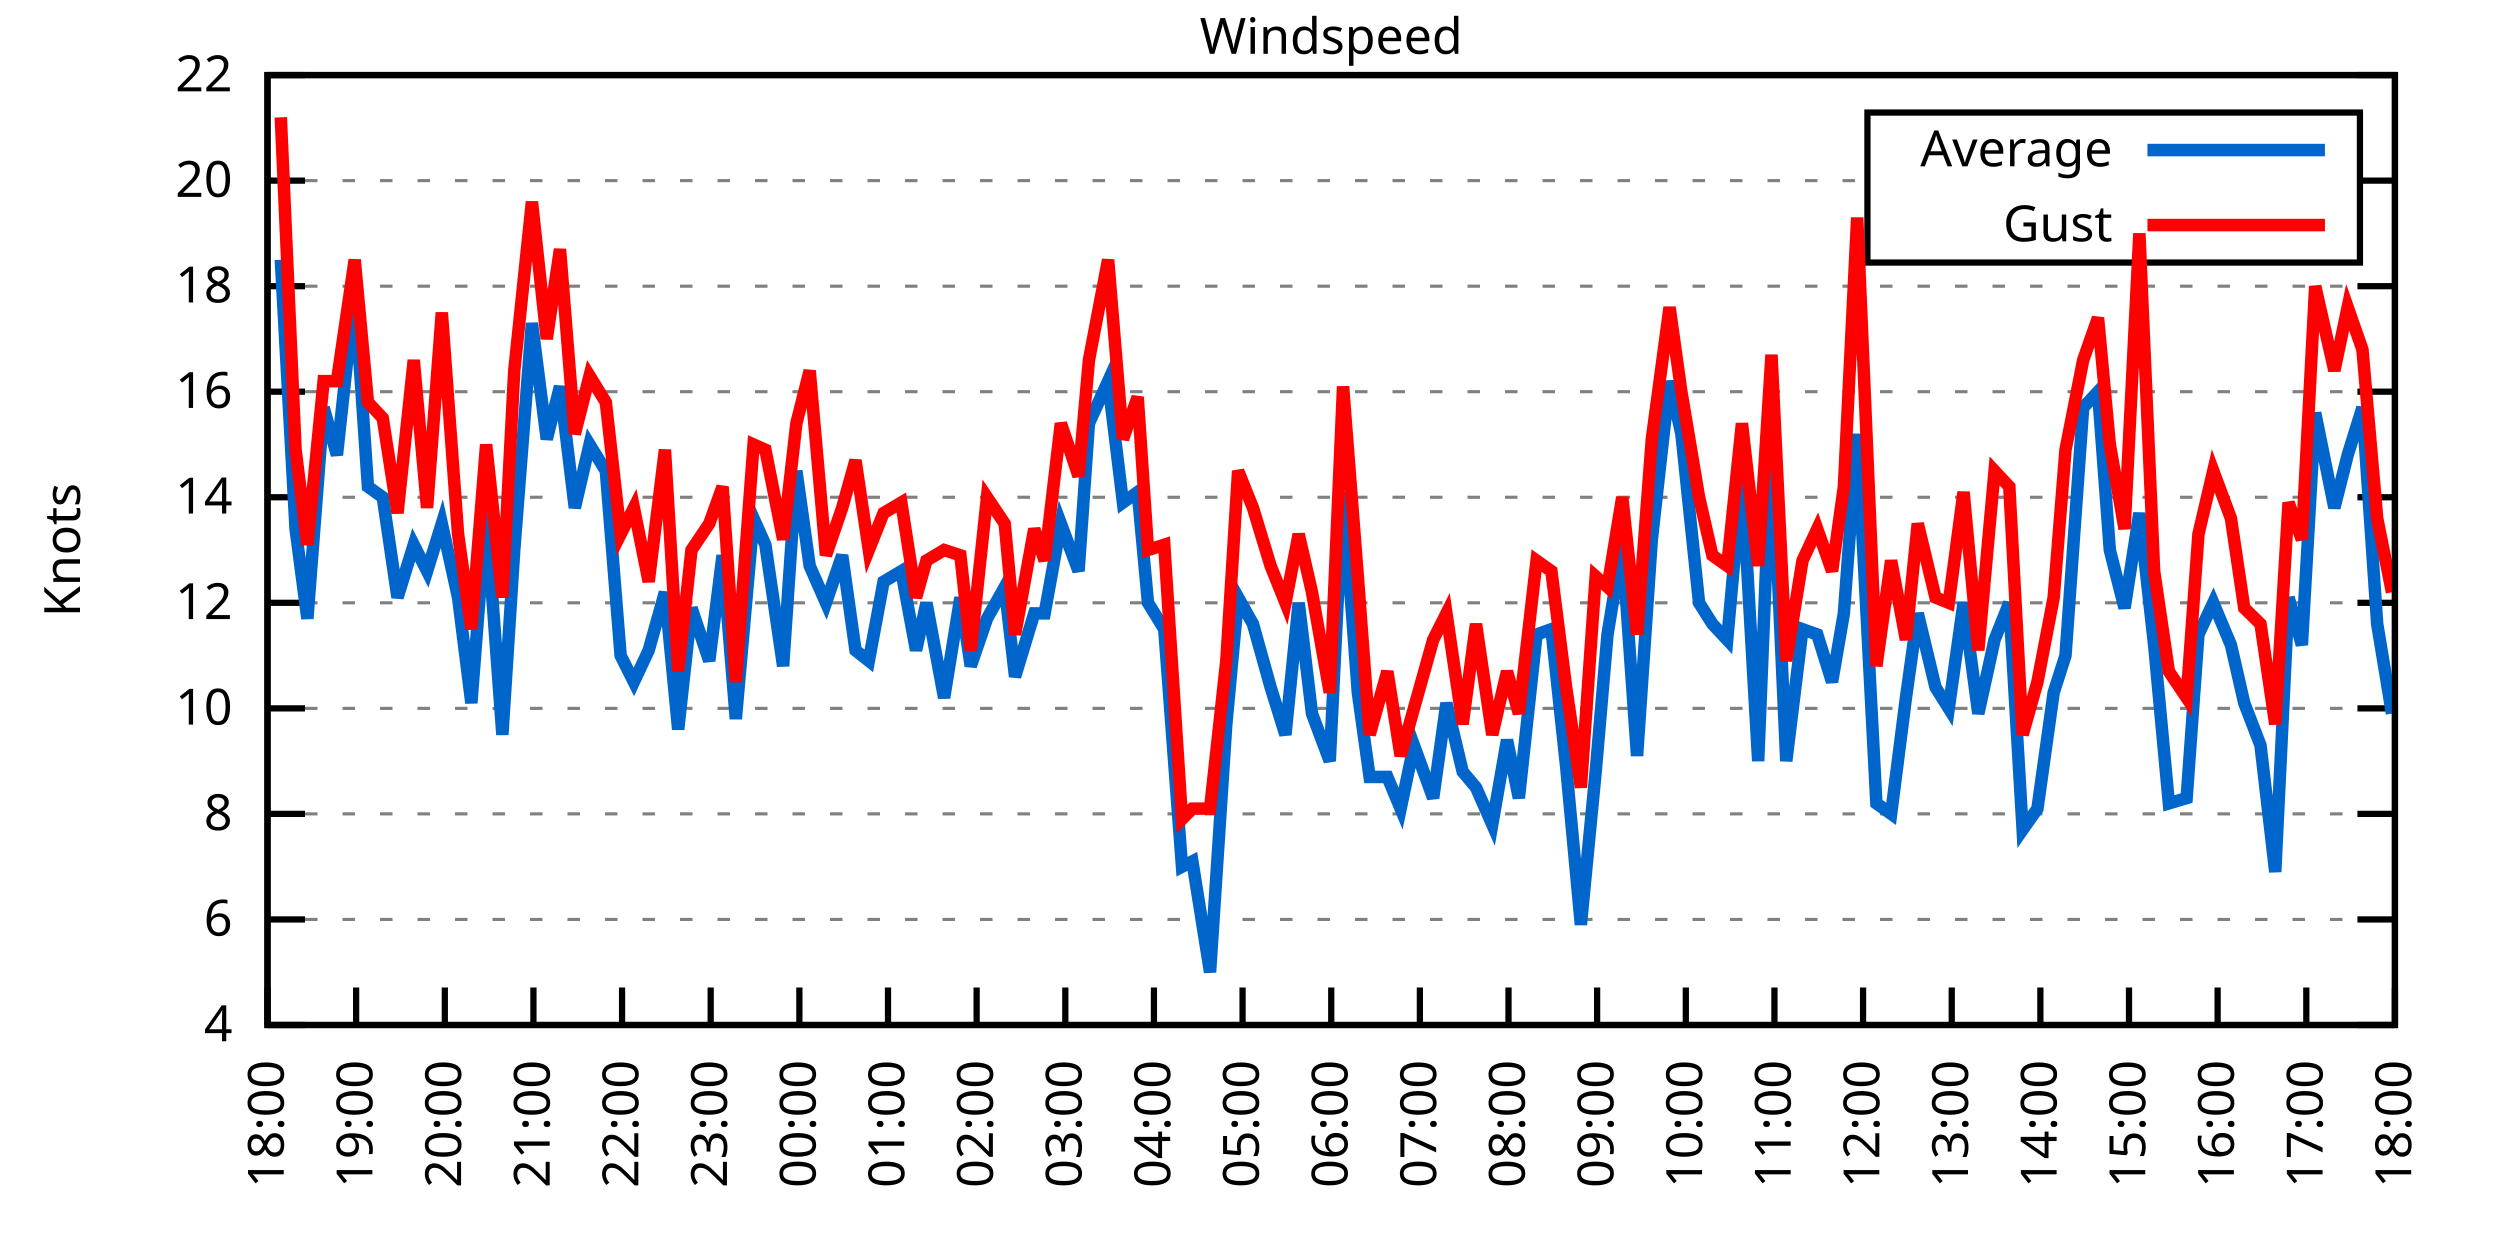
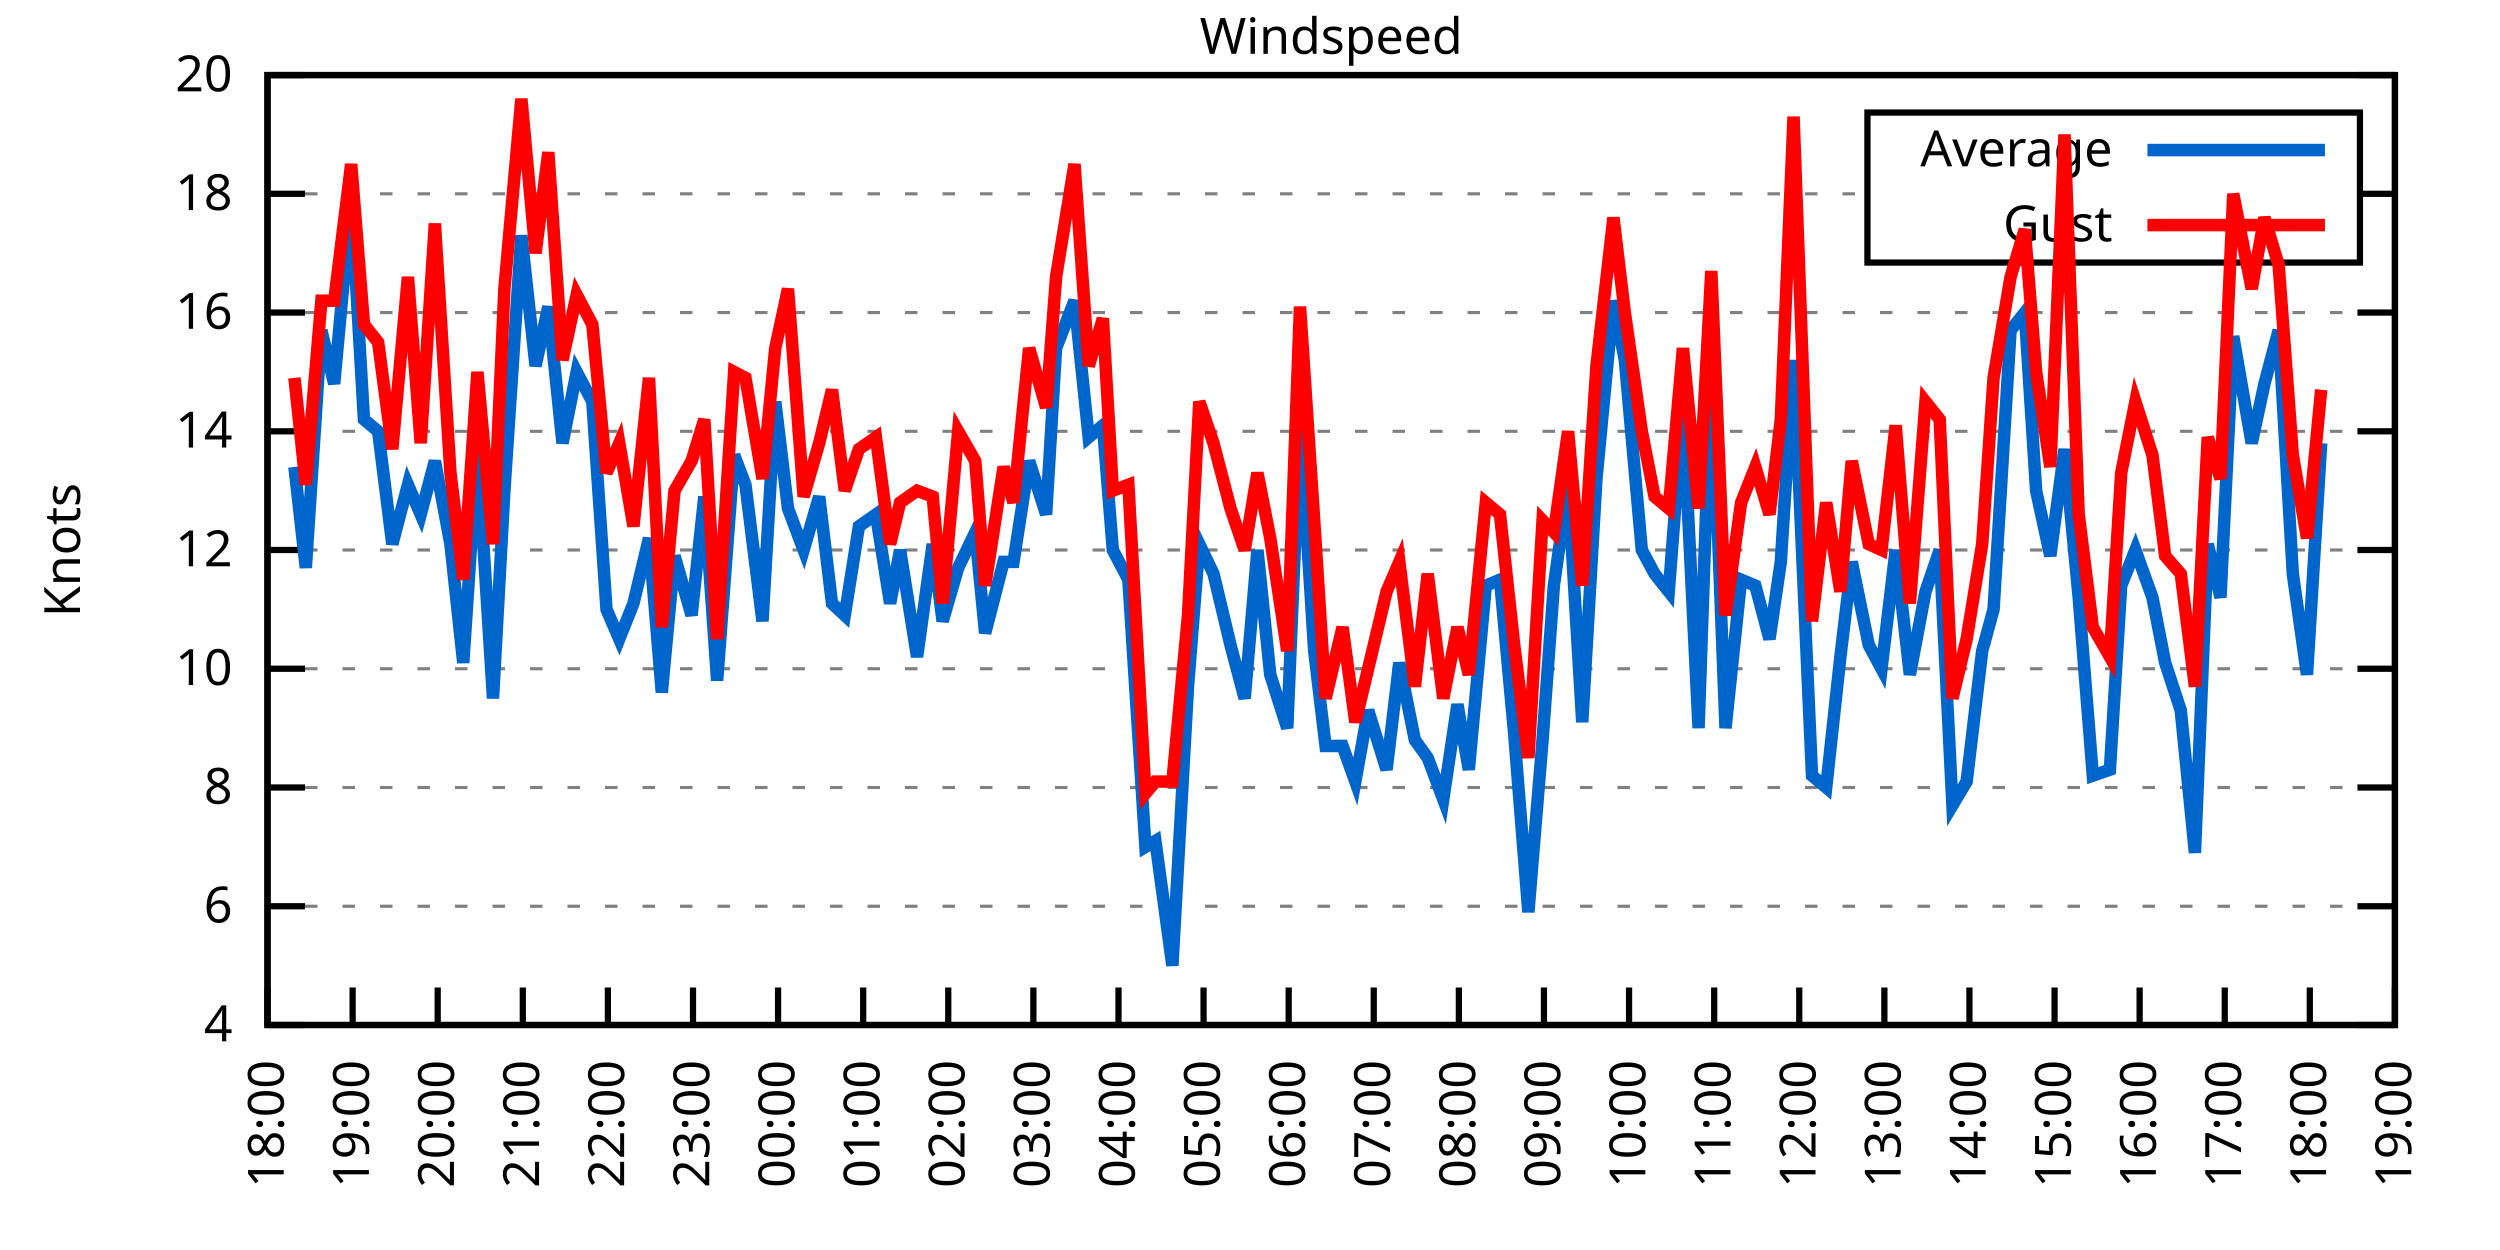
<svg xmlns="http://www.w3.org/2000/svg" xmlns:xlink="http://www.w3.org/1999/xlink" width="400" height="200" viewBox="0 0 400 200">
  <g id="gnuplot_canvas">
    <rect x="0" y="0" width="400" height="200" fill="none" />
    <defs>
      <circle id="gpDot" r="0.5" stroke-width="0.5" stroke="currentColor" />
      <path id="gpPt0" stroke-width="0.333" stroke="currentColor" d="M-1,0 h2 M0,-1 v2" />
      <path id="gpPt1" stroke-width="0.333" stroke="currentColor" d="M-1,-1 L1,1 M1,-1 L-1,1" />
      <path id="gpPt2" stroke-width="0.333" stroke="currentColor" d="M-1,0 L1,0 M0,-1 L0,1 M-1,-1 L1,1 M-1,1 L1,-1" />
      <rect id="gpPt3" stroke-width="0.333" stroke="currentColor" x="-1" y="-1" width="2" height="2" />
      <rect id="gpPt4" stroke-width="0.333" stroke="currentColor" fill="currentColor" x="-1" y="-1" width="2" height="2" />
      <circle id="gpPt5" stroke-width="0.333" stroke="currentColor" cx="0" cy="0" r="1" />
      <use xlink:href="#gpPt5" id="gpPt6" fill="currentColor" stroke="none" />
      <path id="gpPt7" stroke-width="0.333" stroke="currentColor" d="M0,-1.33 L-1.33,0.67 L1.33,0.67 z" />
      <use xlink:href="#gpPt7" id="gpPt8" fill="currentColor" stroke="none" />
      <use xlink:href="#gpPt7" id="gpPt9" stroke="currentColor" transform="rotate(180)" />
      <use xlink:href="#gpPt9" id="gpPt10" fill="currentColor" stroke="none" />
      <use xlink:href="#gpPt3" id="gpPt11" stroke="currentColor" transform="rotate(45)" />
      <use xlink:href="#gpPt11" id="gpPt12" fill="currentColor" stroke="none" />
      <path id="gpPt13" stroke-width="0.333" stroke="currentColor" d="M0,1.330 L1.265,0.411 L0.782,-1.067 L-0.782,-1.076 L-1.265,0.411 z" />
      <use xlink:href="#gpPt13" id="gpPt14" fill="currentColor" stroke="none" />
      <filter id="textbox" filterUnits="objectBoundingBox" x="0" y="0" height="1" width="1">
        <feFlood flood-color="white" flood-opacity="1" result="bgnd" />
        <feComposite in="SourceGraphic" in2="bgnd" operator="atop" />
      </filter>
      <filter id="greybox" filterUnits="objectBoundingBox" x="0" y="0" height="1" width="1">
        <feFlood flood-color="lightgrey" flood-opacity="1" result="grey" />
        <feComposite in="SourceGraphic" in2="grey" operator="atop" />
      </filter>
    </defs>
    <g fill="none" color="white" stroke="currentColor" stroke-width="1.00" stroke-linecap="butt" stroke-linejoin="miter">
</g>
    <g fill="none" color="black" stroke="currentColor" stroke-width="1.00" stroke-linecap="butt" stroke-linejoin="miter">
      <g stroke="none" shape-rendering="crispEdges">
        <polygon fill="rgb(255, 255, 255)" points="42.80,164.00 383.18,164.00 383.18,12.02 42.80,12.02 " />
      </g>
    </g>
    <g fill="none" color="black" stroke="currentColor" stroke-width="1.00" stroke-linecap="butt" stroke-linejoin="miter">
</g>
    <g fill="none" color="black" stroke="black" stroke-width="0.50" stroke-linecap="butt" stroke-linejoin="miter">
</g>
    <g fill="none" color="gray" stroke="currentColor" stroke-width="0.50" stroke-linecap="butt" stroke-linejoin="miter">
      <path stroke="gray" stroke-dasharray="2,4" class="gridline" d="M42.80,164.00 L383.19,164.00  " />
    </g>
    <g fill="none" color="gray" stroke="gray" stroke-width="1.00" stroke-linecap="butt" stroke-linejoin="miter">
</g>
    <g fill="none" color="black" stroke="currentColor" stroke-width="1.00" stroke-linecap="butt" stroke-linejoin="miter">
      <path stroke="black" d="M42.80,164.00 L48.80,164.00 M383.19,164.00 L377.19,164.00  " />
      <g transform="translate(37.20,166.60)" stroke="none" fill="black" font-family="Sans" font-size="8.00" text-anchor="end">
        <text>
          <tspan font-family="Sans"> 4</tspan>
        </text>
      </g>
    </g>
    <g fill="none" color="black" stroke="currentColor" stroke-width="1.00" stroke-linecap="butt" stroke-linejoin="miter">
</g>
    <g fill="none" color="black" stroke="black" stroke-width="0.50" stroke-linecap="butt" stroke-linejoin="miter">
</g>
    <g fill="none" color="gray" stroke="currentColor" stroke-width="0.50" stroke-linecap="butt" stroke-linejoin="miter">
-       <path stroke="gray" stroke-dasharray="2,4" class="gridline" d="M42.80,147.11 L383.19,147.11  " />
-     </g>
-     <g fill="none" color="gray" stroke="gray" stroke-width="1.00" stroke-linecap="butt" stroke-linejoin="miter">
- </g>
-     <g fill="none" color="black" stroke="currentColor" stroke-width="1.00" stroke-linecap="butt" stroke-linejoin="miter">
-       <path stroke="black" d="M42.80,147.11 L48.80,147.11 M383.19,147.11 L377.19,147.11  " />
-       <g transform="translate(37.20,149.71)" stroke="none" fill="black" font-family="Sans" font-size="8.00" text-anchor="end">
+       <path stroke="gray" stroke-dasharray="2,4" class="gridline" d="M42.80,145.00 L383.19,145.00  " />
+     </g>
+     <g fill="none" color="gray" stroke="gray" stroke-width="1.00" stroke-linecap="butt" stroke-linejoin="miter">
+ </g>
+     <g fill="none" color="black" stroke="currentColor" stroke-width="1.00" stroke-linecap="butt" stroke-linejoin="miter">
+       <path stroke="black" d="M42.80,145.00 L48.80,145.00 M383.19,145.00 L377.19,145.00  " />
+       <g transform="translate(37.20,147.60)" stroke="none" fill="black" font-family="Sans" font-size="8.00" text-anchor="end">
        <text>
          <tspan font-family="Sans"> 6</tspan>
        </text>
      </g>
    </g>
    <g fill="none" color="black" stroke="currentColor" stroke-width="1.00" stroke-linecap="butt" stroke-linejoin="miter">
</g>
    <g fill="none" color="black" stroke="black" stroke-width="0.50" stroke-linecap="butt" stroke-linejoin="miter">
</g>
    <g fill="none" color="gray" stroke="currentColor" stroke-width="0.50" stroke-linecap="butt" stroke-linejoin="miter">
-       <path stroke="gray" stroke-dasharray="2,4" class="gridline" d="M42.80,130.22 L383.19,130.22  " />
-     </g>
-     <g fill="none" color="gray" stroke="gray" stroke-width="1.00" stroke-linecap="butt" stroke-linejoin="miter">
- </g>
-     <g fill="none" color="black" stroke="currentColor" stroke-width="1.00" stroke-linecap="butt" stroke-linejoin="miter">
-       <path stroke="black" d="M42.80,130.22 L48.80,130.22 M383.19,130.22 L377.19,130.22  " />
-       <g transform="translate(37.20,132.82)" stroke="none" fill="black" font-family="Sans" font-size="8.00" text-anchor="end">
+       <path stroke="gray" stroke-dasharray="2,4" class="gridline" d="M42.80,126.00 L383.19,126.00  " />
+     </g>
+     <g fill="none" color="gray" stroke="gray" stroke-width="1.00" stroke-linecap="butt" stroke-linejoin="miter">
+ </g>
+     <g fill="none" color="black" stroke="currentColor" stroke-width="1.00" stroke-linecap="butt" stroke-linejoin="miter">
+       <path stroke="black" d="M42.80,126.00 L48.80,126.00 M383.19,126.00 L377.19,126.00  " />
+       <g transform="translate(37.20,128.60)" stroke="none" fill="black" font-family="Sans" font-size="8.00" text-anchor="end">
        <text>
          <tspan font-family="Sans"> 8</tspan>
        </text>
      </g>
    </g>
    <g fill="none" color="black" stroke="currentColor" stroke-width="1.00" stroke-linecap="butt" stroke-linejoin="miter">
</g>
    <g fill="none" color="black" stroke="black" stroke-width="0.50" stroke-linecap="butt" stroke-linejoin="miter">
</g>
    <g fill="none" color="gray" stroke="currentColor" stroke-width="0.50" stroke-linecap="butt" stroke-linejoin="miter">
-       <path stroke="gray" stroke-dasharray="2,4" class="gridline" d="M42.80,113.34 L383.19,113.34  " />
-     </g>
-     <g fill="none" color="gray" stroke="gray" stroke-width="1.00" stroke-linecap="butt" stroke-linejoin="miter">
- </g>
-     <g fill="none" color="black" stroke="currentColor" stroke-width="1.00" stroke-linecap="butt" stroke-linejoin="miter">
-       <path stroke="black" d="M42.80,113.34 L48.80,113.34 M383.19,113.34 L377.19,113.34  " />
-       <g transform="translate(37.20,115.94)" stroke="none" fill="black" font-family="Sans" font-size="8.00" text-anchor="end">
+       <path stroke="gray" stroke-dasharray="2,4" class="gridline" d="M42.80,107.00 L383.19,107.00  " />
+     </g>
+     <g fill="none" color="gray" stroke="gray" stroke-width="1.00" stroke-linecap="butt" stroke-linejoin="miter">
+ </g>
+     <g fill="none" color="black" stroke="currentColor" stroke-width="1.00" stroke-linecap="butt" stroke-linejoin="miter">
+       <path stroke="black" d="M42.80,107.00 L48.80,107.00 M383.19,107.00 L377.19,107.00  " />
+       <g transform="translate(37.20,109.60)" stroke="none" fill="black" font-family="Sans" font-size="8.00" text-anchor="end">
        <text>
          <tspan font-family="Sans"> 10</tspan>
        </text>
      </g>
    </g>
    <g fill="none" color="black" stroke="currentColor" stroke-width="1.00" stroke-linecap="butt" stroke-linejoin="miter">
</g>
    <g fill="none" color="black" stroke="black" stroke-width="0.50" stroke-linecap="butt" stroke-linejoin="miter">
</g>
    <g fill="none" color="gray" stroke="currentColor" stroke-width="0.50" stroke-linecap="butt" stroke-linejoin="miter">
-       <path stroke="gray" stroke-dasharray="2,4" class="gridline" d="M42.80,96.45 L383.19,96.45  " />
-     </g>
-     <g fill="none" color="gray" stroke="gray" stroke-width="1.00" stroke-linecap="butt" stroke-linejoin="miter">
- </g>
-     <g fill="none" color="black" stroke="currentColor" stroke-width="1.00" stroke-linecap="butt" stroke-linejoin="miter">
-       <path stroke="black" d="M42.80,96.45 L48.80,96.45 M383.19,96.45 L377.19,96.45  " />
-       <g transform="translate(37.20,99.05)" stroke="none" fill="black" font-family="Sans" font-size="8.00" text-anchor="end">
+       <path stroke="gray" stroke-dasharray="2,4" class="gridline" d="M42.80,88.00 L383.19,88.00  " />
+     </g>
+     <g fill="none" color="gray" stroke="gray" stroke-width="1.00" stroke-linecap="butt" stroke-linejoin="miter">
+ </g>
+     <g fill="none" color="black" stroke="currentColor" stroke-width="1.00" stroke-linecap="butt" stroke-linejoin="miter">
+       <path stroke="black" d="M42.80,88.00 L48.80,88.00 M383.19,88.00 L377.19,88.00  " />
+       <g transform="translate(37.20,90.60)" stroke="none" fill="black" font-family="Sans" font-size="8.00" text-anchor="end">
        <text>
          <tspan font-family="Sans"> 12</tspan>
        </text>
      </g>
    </g>
    <g fill="none" color="black" stroke="currentColor" stroke-width="1.00" stroke-linecap="butt" stroke-linejoin="miter">
</g>
    <g fill="none" color="black" stroke="black" stroke-width="0.50" stroke-linecap="butt" stroke-linejoin="miter">
</g>
    <g fill="none" color="gray" stroke="currentColor" stroke-width="0.50" stroke-linecap="butt" stroke-linejoin="miter">
-       <path stroke="gray" stroke-dasharray="2,4" class="gridline" d="M42.80,79.56 L383.19,79.56  " />
-     </g>
-     <g fill="none" color="gray" stroke="gray" stroke-width="1.00" stroke-linecap="butt" stroke-linejoin="miter">
- </g>
-     <g fill="none" color="black" stroke="currentColor" stroke-width="1.00" stroke-linecap="butt" stroke-linejoin="miter">
-       <path stroke="black" d="M42.80,79.56 L48.80,79.56 M383.19,79.56 L377.19,79.56  " />
-       <g transform="translate(37.20,82.16)" stroke="none" fill="black" font-family="Sans" font-size="8.00" text-anchor="end">
+       <path stroke="gray" stroke-dasharray="2,4" class="gridline" d="M42.80,69.01 L383.19,69.01  " />
+     </g>
+     <g fill="none" color="gray" stroke="gray" stroke-width="1.00" stroke-linecap="butt" stroke-linejoin="miter">
+ </g>
+     <g fill="none" color="black" stroke="currentColor" stroke-width="1.00" stroke-linecap="butt" stroke-linejoin="miter">
+       <path stroke="black" d="M42.80,69.01 L48.80,69.01 M383.19,69.01 L377.19,69.01  " />
+       <g transform="translate(37.20,71.61)" stroke="none" fill="black" font-family="Sans" font-size="8.00" text-anchor="end">
        <text>
          <tspan font-family="Sans"> 14</tspan>
        </text>
      </g>
    </g>
    <g fill="none" color="black" stroke="currentColor" stroke-width="1.00" stroke-linecap="butt" stroke-linejoin="miter">
</g>
    <g fill="none" color="black" stroke="black" stroke-width="0.50" stroke-linecap="butt" stroke-linejoin="miter">
</g>
    <g fill="none" color="gray" stroke="currentColor" stroke-width="0.50" stroke-linecap="butt" stroke-linejoin="miter">
-       <path stroke="gray" stroke-dasharray="2,4" class="gridline" d="M42.80,62.67 L383.19,62.67  " />
-     </g>
-     <g fill="none" color="gray" stroke="gray" stroke-width="1.00" stroke-linecap="butt" stroke-linejoin="miter">
- </g>
-     <g fill="none" color="black" stroke="currentColor" stroke-width="1.00" stroke-linecap="butt" stroke-linejoin="miter">
-       <path stroke="black" d="M42.80,62.67 L48.80,62.67 M383.19,62.67 L377.19,62.67  " />
-       <g transform="translate(37.20,65.27)" stroke="none" fill="black" font-family="Sans" font-size="8.00" text-anchor="end">
+       <path stroke="gray" stroke-dasharray="2,4" class="gridline" d="M42.80,50.01 L383.19,50.01  " />
+     </g>
+     <g fill="none" color="gray" stroke="gray" stroke-width="1.00" stroke-linecap="butt" stroke-linejoin="miter">
+ </g>
+     <g fill="none" color="black" stroke="currentColor" stroke-width="1.00" stroke-linecap="butt" stroke-linejoin="miter">
+       <path stroke="black" d="M42.80,50.01 L48.80,50.01 M383.19,50.01 L377.19,50.01  " />
+       <g transform="translate(37.20,52.61)" stroke="none" fill="black" font-family="Sans" font-size="8.00" text-anchor="end">
        <text>
          <tspan font-family="Sans"> 16</tspan>
        </text>
      </g>
    </g>
    <g fill="none" color="black" stroke="currentColor" stroke-width="1.00" stroke-linecap="butt" stroke-linejoin="miter">
</g>
    <g fill="none" color="black" stroke="black" stroke-width="0.50" stroke-linecap="butt" stroke-linejoin="miter">
</g>
    <g fill="none" color="gray" stroke="currentColor" stroke-width="0.50" stroke-linecap="butt" stroke-linejoin="miter">
-       <path stroke="gray" stroke-dasharray="2,4" class="gridline" d="M42.80,45.79 L383.19,45.79  " />
-     </g>
-     <g fill="none" color="gray" stroke="gray" stroke-width="1.00" stroke-linecap="butt" stroke-linejoin="miter">
- </g>
-     <g fill="none" color="black" stroke="currentColor" stroke-width="1.00" stroke-linecap="butt" stroke-linejoin="miter">
-       <path stroke="black" d="M42.80,45.79 L48.80,45.79 M383.19,45.79 L377.19,45.79  " />
-       <g transform="translate(37.20,48.39)" stroke="none" fill="black" font-family="Sans" font-size="8.00" text-anchor="end">
+       <path stroke="gray" stroke-dasharray="2,4" class="gridline" d="M42.80,31.01 L298.79,31.01 M377.59,31.01 L383.19,31.01  " />
+     </g>
+     <g fill="none" color="gray" stroke="gray" stroke-width="1.00" stroke-linecap="butt" stroke-linejoin="miter">
+ </g>
+     <g fill="none" color="black" stroke="currentColor" stroke-width="1.00" stroke-linecap="butt" stroke-linejoin="miter">
+       <path stroke="black" d="M42.80,31.01 L48.80,31.01 M383.19,31.01 L377.19,31.01  " />
+       <g transform="translate(37.20,33.61)" stroke="none" fill="black" font-family="Sans" font-size="8.00" text-anchor="end">
        <text>
          <tspan font-family="Sans"> 18</tspan>
-         </text>
-       </g>
-     </g>
-     <g fill="none" color="black" stroke="currentColor" stroke-width="1.00" stroke-linecap="butt" stroke-linejoin="miter">
- </g>
-     <g fill="none" color="black" stroke="black" stroke-width="0.50" stroke-linecap="butt" stroke-linejoin="miter">
- </g>
-     <g fill="none" color="gray" stroke="currentColor" stroke-width="0.50" stroke-linecap="butt" stroke-linejoin="miter">
-       <path stroke="gray" stroke-dasharray="2,4" class="gridline" d="M42.80,28.90 L298.79,28.90 M377.59,28.90 L383.19,28.90  " />
-     </g>
-     <g fill="none" color="gray" stroke="gray" stroke-width="1.00" stroke-linecap="butt" stroke-linejoin="miter">
- </g>
-     <g fill="none" color="black" stroke="currentColor" stroke-width="1.00" stroke-linecap="butt" stroke-linejoin="miter">
-       <path stroke="black" d="M42.80,28.90 L48.80,28.90 M383.19,28.90 L377.19,28.90  " />
-       <g transform="translate(37.20,31.50)" stroke="none" fill="black" font-family="Sans" font-size="8.00" text-anchor="end">
-         <text>
-           <tspan font-family="Sans"> 20</tspan>
        </text>
      </g>
    </g>
    <g fill="none" color="black" stroke="currentColor" stroke-width="1.00" stroke-linecap="butt" stroke-linejoin="miter">
</g>
    <g fill="none" color="black" stroke="black" stroke-width="0.50" stroke-linecap="butt" stroke-linejoin="miter">
</g>
    <g fill="none" color="gray" stroke="currentColor" stroke-width="0.50" stroke-linecap="butt" stroke-linejoin="miter">
      <path stroke="gray" stroke-dasharray="2,4" class="gridline" d="M42.80,12.01 L383.19,12.01  " />
    </g>
    <g fill="none" color="gray" stroke="gray" stroke-width="1.00" stroke-linecap="butt" stroke-linejoin="miter">
</g>
    <g fill="none" color="black" stroke="currentColor" stroke-width="1.00" stroke-linecap="butt" stroke-linejoin="miter">
      <path stroke="black" d="M42.80,12.01 L48.80,12.01 M383.19,12.01 L377.19,12.01  " />
      <g transform="translate(37.20,14.61)" stroke="none" fill="black" font-family="Sans" font-size="8.00" text-anchor="end">
        <text>
-           <tspan font-family="Sans"> 22</tspan>
+           <tspan font-family="Sans"> 20</tspan>
        </text>
      </g>
    </g>
    <g fill="none" color="black" stroke="currentColor" stroke-width="1.00" stroke-linecap="butt" stroke-linejoin="miter">
      <path stroke="black" d="M42.80,164.00 L42.80,158.00  " />
      <g transform="translate(45.40,169.60) rotate(270.00)" stroke="none" fill="black" font-family="Sans" font-size="8.00" text-anchor="end">
        <text>
          <tspan font-family="Sans">18:00</tspan>
        </text>
      </g>
    </g>
    <g fill="none" color="black" stroke="currentColor" stroke-width="1.00" stroke-linecap="butt" stroke-linejoin="miter">
-       <path stroke="black" d="M56.98,164.00 L56.98,158.00  " />
-       <g transform="translate(59.58,169.60) rotate(270.00)" stroke="none" fill="black" font-family="Sans" font-size="8.00" text-anchor="end">
+       <path stroke="black" d="M56.42,164.00 L56.42,158.00  " />
+       <g transform="translate(59.02,169.60) rotate(270.00)" stroke="none" fill="black" font-family="Sans" font-size="8.00" text-anchor="end">
        <text>
          <tspan font-family="Sans">19:00</tspan>
        </text>
      </g>
    </g>
    <g fill="none" color="black" stroke="currentColor" stroke-width="1.00" stroke-linecap="butt" stroke-linejoin="miter">
-       <path stroke="black" d="M71.17,164.00 L71.17,158.00  " />
-       <g transform="translate(73.77,169.60) rotate(270.00)" stroke="none" fill="black" font-family="Sans" font-size="8.00" text-anchor="end">
+       <path stroke="black" d="M70.03,164.00 L70.03,158.00  " />
+       <g transform="translate(72.63,169.60) rotate(270.00)" stroke="none" fill="black" font-family="Sans" font-size="8.00" text-anchor="end">
        <text>
          <tspan font-family="Sans">20:00</tspan>
        </text>
      </g>
    </g>
    <g fill="none" color="black" stroke="currentColor" stroke-width="1.00" stroke-linecap="butt" stroke-linejoin="miter">
-       <path stroke="black" d="M85.35,164.00 L85.35,158.00  " />
-       <g transform="translate(87.95,169.60) rotate(270.00)" stroke="none" fill="black" font-family="Sans" font-size="8.00" text-anchor="end">
+       <path stroke="black" d="M83.65,164.00 L83.65,158.00  " />
+       <g transform="translate(86.25,169.60) rotate(270.00)" stroke="none" fill="black" font-family="Sans" font-size="8.00" text-anchor="end">
        <text>
          <tspan font-family="Sans">21:00</tspan>
        </text>
      </g>
    </g>
    <g fill="none" color="black" stroke="currentColor" stroke-width="1.00" stroke-linecap="butt" stroke-linejoin="miter">
-       <path stroke="black" d="M99.53,164.00 L99.53,158.00  " />
-       <g transform="translate(102.13,169.60) rotate(270.00)" stroke="none" fill="black" font-family="Sans" font-size="8.00" text-anchor="end">
+       <path stroke="black" d="M97.26,164.00 L97.26,158.00  " />
+       <g transform="translate(99.86,169.60) rotate(270.00)" stroke="none" fill="black" font-family="Sans" font-size="8.00" text-anchor="end">
        <text>
          <tspan font-family="Sans">22:00</tspan>
        </text>
      </g>
    </g>
    <g fill="none" color="black" stroke="currentColor" stroke-width="1.00" stroke-linecap="butt" stroke-linejoin="miter">
-       <path stroke="black" d="M113.71,164.00 L113.71,158.00  " />
-       <g transform="translate(116.31,169.60) rotate(270.00)" stroke="none" fill="black" font-family="Sans" font-size="8.00" text-anchor="end">
+       <path stroke="black" d="M110.88,164.00 L110.88,158.00  " />
+       <g transform="translate(113.48,169.60) rotate(270.00)" stroke="none" fill="black" font-family="Sans" font-size="8.00" text-anchor="end">
        <text>
          <tspan font-family="Sans">23:00</tspan>
        </text>
      </g>
    </g>
    <g fill="none" color="black" stroke="currentColor" stroke-width="1.00" stroke-linecap="butt" stroke-linejoin="miter">
-       <path stroke="black" d="M127.90,164.00 L127.90,158.00  " />
-       <g transform="translate(130.50,169.60) rotate(270.00)" stroke="none" fill="black" font-family="Sans" font-size="8.00" text-anchor="end">
+       <path stroke="black" d="M124.49,164.00 L124.49,158.00  " />
+       <g transform="translate(127.09,169.60) rotate(270.00)" stroke="none" fill="black" font-family="Sans" font-size="8.00" text-anchor="end">
        <text>
          <tspan font-family="Sans">00:00</tspan>
        </text>
      </g>
    </g>
    <g fill="none" color="black" stroke="currentColor" stroke-width="1.00" stroke-linecap="butt" stroke-linejoin="miter">
-       <path stroke="black" d="M142.08,164.00 L142.08,158.00  " />
-       <g transform="translate(144.68,169.60) rotate(270.00)" stroke="none" fill="black" font-family="Sans" font-size="8.00" text-anchor="end">
+       <path stroke="black" d="M138.11,164.00 L138.11,158.00  " />
+       <g transform="translate(140.71,169.60) rotate(270.00)" stroke="none" fill="black" font-family="Sans" font-size="8.00" text-anchor="end">
        <text>
          <tspan font-family="Sans">01:00</tspan>
        </text>
      </g>
    </g>
    <g fill="none" color="black" stroke="currentColor" stroke-width="1.00" stroke-linecap="butt" stroke-linejoin="miter">
-       <path stroke="black" d="M156.26,164.00 L156.26,158.00  " />
-       <g transform="translate(158.86,169.60) rotate(270.00)" stroke="none" fill="black" font-family="Sans" font-size="8.00" text-anchor="end">
+       <path stroke="black" d="M151.72,164.00 L151.72,158.00  " />
+       <g transform="translate(154.32,169.60) rotate(270.00)" stroke="none" fill="black" font-family="Sans" font-size="8.00" text-anchor="end">
        <text>
          <tspan font-family="Sans">02:00</tspan>
        </text>
      </g>
    </g>
    <g fill="none" color="black" stroke="currentColor" stroke-width="1.00" stroke-linecap="butt" stroke-linejoin="miter">
-       <path stroke="black" d="M170.45,164.00 L170.45,158.00  " />
-       <g transform="translate(173.05,169.60) rotate(270.00)" stroke="none" fill="black" font-family="Sans" font-size="8.00" text-anchor="end">
+       <path stroke="black" d="M165.34,164.00 L165.34,158.00  " />
+       <g transform="translate(167.94,169.60) rotate(270.00)" stroke="none" fill="black" font-family="Sans" font-size="8.00" text-anchor="end">
        <text>
          <tspan font-family="Sans">03:00</tspan>
        </text>
      </g>
    </g>
    <g fill="none" color="black" stroke="currentColor" stroke-width="1.00" stroke-linecap="butt" stroke-linejoin="miter">
-       <path stroke="black" d="M184.63,164.00 L184.63,158.00  " />
-       <g transform="translate(187.23,169.60) rotate(270.00)" stroke="none" fill="black" font-family="Sans" font-size="8.00" text-anchor="end">
+       <path stroke="black" d="M178.96,164.00 L178.96,158.00  " />
+       <g transform="translate(181.56,169.60) rotate(270.00)" stroke="none" fill="black" font-family="Sans" font-size="8.00" text-anchor="end">
        <text>
          <tspan font-family="Sans">04:00</tspan>
        </text>
      </g>
    </g>
    <g fill="none" color="black" stroke="currentColor" stroke-width="1.00" stroke-linecap="butt" stroke-linejoin="miter">
-       <path stroke="black" d="M198.81,164.00 L198.81,158.00  " />
-       <g transform="translate(201.41,169.60) rotate(270.00)" stroke="none" fill="black" font-family="Sans" font-size="8.00" text-anchor="end">
+       <path stroke="black" d="M192.57,164.00 L192.57,158.00  " />
+       <g transform="translate(195.17,169.60) rotate(270.00)" stroke="none" fill="black" font-family="Sans" font-size="8.00" text-anchor="end">
        <text>
          <tspan font-family="Sans">05:00</tspan>
        </text>
      </g>
    </g>
    <g fill="none" color="black" stroke="currentColor" stroke-width="1.00" stroke-linecap="butt" stroke-linejoin="miter">
-       <path stroke="black" d="M213.00,164.00 L213.00,158.00  " />
-       <g transform="translate(215.60,169.60) rotate(270.00)" stroke="none" fill="black" font-family="Sans" font-size="8.00" text-anchor="end">
+       <path stroke="black" d="M206.19,164.00 L206.19,158.00  " />
+       <g transform="translate(208.79,169.60) rotate(270.00)" stroke="none" fill="black" font-family="Sans" font-size="8.00" text-anchor="end">
        <text>
          <tspan font-family="Sans">06:00</tspan>
        </text>
      </g>
    </g>
    <g fill="none" color="black" stroke="currentColor" stroke-width="1.00" stroke-linecap="butt" stroke-linejoin="miter">
-       <path stroke="black" d="M227.18,164.00 L227.18,158.00  " />
-       <g transform="translate(229.78,169.60) rotate(270.00)" stroke="none" fill="black" font-family="Sans" font-size="8.00" text-anchor="end">
+       <path stroke="black" d="M219.80,164.00 L219.80,158.00  " />
+       <g transform="translate(222.40,169.60) rotate(270.00)" stroke="none" fill="black" font-family="Sans" font-size="8.00" text-anchor="end">
        <text>
          <tspan font-family="Sans">07:00</tspan>
        </text>
      </g>
    </g>
    <g fill="none" color="black" stroke="currentColor" stroke-width="1.00" stroke-linecap="butt" stroke-linejoin="miter">
-       <path stroke="black" d="M241.36,164.00 L241.36,158.00  " />
-       <g transform="translate(243.96,169.60) rotate(270.00)" stroke="none" fill="black" font-family="Sans" font-size="8.00" text-anchor="end">
+       <path stroke="black" d="M233.42,164.00 L233.42,158.00  " />
+       <g transform="translate(236.02,169.60) rotate(270.00)" stroke="none" fill="black" font-family="Sans" font-size="8.00" text-anchor="end">
        <text>
          <tspan font-family="Sans">08:00</tspan>
        </text>
      </g>
    </g>
    <g fill="none" color="black" stroke="currentColor" stroke-width="1.00" stroke-linecap="butt" stroke-linejoin="miter">
-       <path stroke="black" d="M255.54,164.00 L255.54,158.00  " />
-       <g transform="translate(258.14,169.60) rotate(270.00)" stroke="none" fill="black" font-family="Sans" font-size="8.00" text-anchor="end">
+       <path stroke="black" d="M247.03,164.00 L247.03,158.00  " />
+       <g transform="translate(249.63,169.60) rotate(270.00)" stroke="none" fill="black" font-family="Sans" font-size="8.00" text-anchor="end">
        <text>
          <tspan font-family="Sans">09:00</tspan>
        </text>
      </g>
    </g>
    <g fill="none" color="black" stroke="currentColor" stroke-width="1.00" stroke-linecap="butt" stroke-linejoin="miter">
-       <path stroke="black" d="M269.73,164.00 L269.73,158.00  " />
-       <g transform="translate(272.33,169.60) rotate(270.00)" stroke="none" fill="black" font-family="Sans" font-size="8.00" text-anchor="end">
+       <path stroke="black" d="M260.65,164.00 L260.65,158.00  " />
+       <g transform="translate(263.25,169.60) rotate(270.00)" stroke="none" fill="black" font-family="Sans" font-size="8.00" text-anchor="end">
        <text>
          <tspan font-family="Sans">10:00</tspan>
        </text>
      </g>
    </g>
    <g fill="none" color="black" stroke="currentColor" stroke-width="1.00" stroke-linecap="butt" stroke-linejoin="miter">
-       <path stroke="black" d="M283.91,164.00 L283.91,158.00  " />
-       <g transform="translate(286.51,169.60) rotate(270.00)" stroke="none" fill="black" font-family="Sans" font-size="8.00" text-anchor="end">
+       <path stroke="black" d="M274.27,164.00 L274.27,158.00  " />
+       <g transform="translate(276.87,169.60) rotate(270.00)" stroke="none" fill="black" font-family="Sans" font-size="8.00" text-anchor="end">
        <text>
          <tspan font-family="Sans">11:00</tspan>
        </text>
      </g>
    </g>
    <g fill="none" color="black" stroke="currentColor" stroke-width="1.00" stroke-linecap="butt" stroke-linejoin="miter">
-       <path stroke="black" d="M298.09,164.00 L298.09,158.00  " />
-       <g transform="translate(300.69,169.60) rotate(270.00)" stroke="none" fill="black" font-family="Sans" font-size="8.00" text-anchor="end">
+       <path stroke="black" d="M287.88,164.00 L287.88,158.00  " />
+       <g transform="translate(290.48,169.60) rotate(270.00)" stroke="none" fill="black" font-family="Sans" font-size="8.00" text-anchor="end">
        <text>
          <tspan font-family="Sans">12:00</tspan>
        </text>
      </g>
    </g>
    <g fill="none" color="black" stroke="currentColor" stroke-width="1.00" stroke-linecap="butt" stroke-linejoin="miter">
-       <path stroke="black" d="M312.28,164.00 L312.28,158.00  " />
-       <g transform="translate(314.88,169.60) rotate(270.00)" stroke="none" fill="black" font-family="Sans" font-size="8.00" text-anchor="end">
+       <path stroke="black" d="M301.50,164.00 L301.50,158.00  " />
+       <g transform="translate(304.10,169.60) rotate(270.00)" stroke="none" fill="black" font-family="Sans" font-size="8.00" text-anchor="end">
        <text>
          <tspan font-family="Sans">13:00</tspan>
        </text>
      </g>
    </g>
    <g fill="none" color="black" stroke="currentColor" stroke-width="1.00" stroke-linecap="butt" stroke-linejoin="miter">
-       <path stroke="black" d="M326.46,164.00 L326.46,158.00  " />
-       <g transform="translate(329.06,169.60) rotate(270.00)" stroke="none" fill="black" font-family="Sans" font-size="8.00" text-anchor="end">
+       <path stroke="black" d="M315.11,164.00 L315.11,158.00  " />
+       <g transform="translate(317.71,169.60) rotate(270.00)" stroke="none" fill="black" font-family="Sans" font-size="8.00" text-anchor="end">
        <text>
          <tspan font-family="Sans">14:00</tspan>
        </text>
      </g>
    </g>
    <g fill="none" color="black" stroke="currentColor" stroke-width="1.00" stroke-linecap="butt" stroke-linejoin="miter">
-       <path stroke="black" d="M340.64,164.00 L340.64,158.00  " />
-       <g transform="translate(343.24,169.60) rotate(270.00)" stroke="none" fill="black" font-family="Sans" font-size="8.00" text-anchor="end">
+       <path stroke="black" d="M328.73,164.00 L328.73,158.00  " />
+       <g transform="translate(331.33,169.60) rotate(270.00)" stroke="none" fill="black" font-family="Sans" font-size="8.00" text-anchor="end">
        <text>
          <tspan font-family="Sans">15:00</tspan>
        </text>
      </g>
    </g>
    <g fill="none" color="black" stroke="currentColor" stroke-width="1.00" stroke-linecap="butt" stroke-linejoin="miter">
-       <path stroke="black" d="M354.82,164.00 L354.82,158.00  " />
-       <g transform="translate(357.42,169.60) rotate(270.00)" stroke="none" fill="black" font-family="Sans" font-size="8.00" text-anchor="end">
+       <path stroke="black" d="M342.34,164.00 L342.34,158.00  " />
+       <g transform="translate(344.94,169.60) rotate(270.00)" stroke="none" fill="black" font-family="Sans" font-size="8.00" text-anchor="end">
        <text>
          <tspan font-family="Sans">16:00</tspan>
        </text>
      </g>
    </g>
    <g fill="none" color="black" stroke="currentColor" stroke-width="1.00" stroke-linecap="butt" stroke-linejoin="miter">
-       <path stroke="black" d="M369.01,164.00 L369.01,158.00  " />
-       <g transform="translate(371.61,169.60) rotate(270.00)" stroke="none" fill="black" font-family="Sans" font-size="8.00" text-anchor="end">
+       <path stroke="black" d="M355.96,164.00 L355.96,158.00  " />
+       <g transform="translate(358.56,169.60) rotate(270.00)" stroke="none" fill="black" font-family="Sans" font-size="8.00" text-anchor="end">
        <text>
          <tspan font-family="Sans">17:00</tspan>
+         </text>
+       </g>
+     </g>
+     <g fill="none" color="black" stroke="currentColor" stroke-width="1.00" stroke-linecap="butt" stroke-linejoin="miter">
+       <path stroke="black" d="M369.57,164.00 L369.57,158.00  " />
+       <g transform="translate(372.17,169.60) rotate(270.00)" stroke="none" fill="black" font-family="Sans" font-size="8.00" text-anchor="end">
+         <text>
+           <tspan font-family="Sans">18:00</tspan>
        </text>
      </g>
    </g>
    <g fill="none" color="black" stroke="currentColor" stroke-width="1.00" stroke-linecap="butt" stroke-linejoin="miter">
      <path stroke="black" d="M383.19,164.00 L383.19,158.00  " />
      <g transform="translate(385.79,169.60) rotate(270.00)" stroke="none" fill="black" font-family="Sans" font-size="8.00" text-anchor="end">
        <text>
-           <tspan font-family="Sans">18:00</tspan>
+           <tspan font-family="Sans">19:00</tspan>
        </text>
      </g>
    </g>
    <g fill="none" color="black" stroke="currentColor" stroke-width="1.00" stroke-linecap="butt" stroke-linejoin="miter">
</g>
    <g fill="none" color="black" stroke="currentColor" stroke-width="1.00" stroke-linecap="butt" stroke-linejoin="miter">
      <path stroke="black" d="M42.80,12.01 L42.80,164.00 L383.19,164.00 L383.19,12.01 L42.80,12.01 Z  " />
    </g>
    <g fill="none" color="black" stroke="currentColor" stroke-width="1.00" stroke-linecap="butt" stroke-linejoin="miter">
</g>
    <g fill="none" color="black" stroke="currentColor" stroke-width="1.00" stroke-linecap="butt" stroke-linejoin="miter">
      <path stroke="black" d="M298.79,42.01 L298.79,18.01 L377.59,18.01 L377.59,42.01 L298.79,42.01 Z  " />
    </g>
    <g id="Windspeed_plot_1">
      <g fill="none" color="white" stroke="black" stroke-width="2.00" stroke-linecap="butt" stroke-linejoin="miter">
</g>
      <g fill="none" color="black" stroke="currentColor" stroke-width="2.00" stroke-linecap="butt" stroke-linejoin="miter">
        <g transform="translate(337.99,26.61)" stroke="none" fill="black" font-family="Sans" font-size="8.00" text-anchor="end">
          <text>
            <tspan font-family="Sans">Average</tspan>
          </text>
        </g>
      </g>
      <g fill="none" color="black" stroke="currentColor" stroke-width="2.00" stroke-linecap="butt" stroke-linejoin="miter">
-         <path stroke="rgb(  0, 102, 204)" d="M343.59,24.01 L371.99,24.01 M44.93,41.56 L47.29,84.63 L49.18,98.98 L51.78,65.21 L53.91,72.81 L56.75,46.63   L58.87,77.87 L61.24,79.56 L63.60,95.60 L66.20,87.16 L68.33,91.38 L70.69,83.78 L73.29,95.60 L75.42,112.49   L77.78,82.09 L80.38,117.56 L82.28,88.00 L85.11,51.70 L87.48,70.27 L89.60,61.83 L91.97,81.25 L94.33,71.12   L96.93,75.34 L99.30,104.89 L101.42,109.11 L103.79,104.05 L106.39,94.76 L108.51,116.71 L110.64,97.29 L113.48,105.74   L115.61,88.85 L117.73,115.03 L120.57,82.94 L122.46,87.16 L125.30,106.58 L127.42,75.34 L129.55,90.54 L132.15,96.45   L134.75,88.85 L136.88,104.05 L139.01,105.74 L141.37,93.07 L144.21,91.38 L146.57,104.05 L148.23,96.45 L151.06,111.65   L153.66,95.60 L155.32,106.58 L157.92,98.98 L160.75,93.92 L162.41,108.27 L165.48,98.14 L167.14,98.14 L169.74,83.78   L172.57,91.38 L174.23,67.74 L177.30,60.98 L179.67,80.41 L182.03,78.72 L183.68,96.45 L186.28,100.67 L189.12,138.67   L190.78,137.82 L193.61,155.56 L196.21,115.87 L198.10,95.60 L200.47,99.83 L203.30,109.96 L205.67,117.56 L207.79,96.45   L209.92,114.18 L212.76,121.78 L214.89,78.72 L217.25,110.80 L219.14,124.31 L221.98,124.31 L224.10,129.38 L226.23,119.25   L229.31,127.69 L231.43,112.49 L234.03,123.47 L236.16,126.00 L238.76,131.91 L241.12,118.40 L243.02,127.69 L245.85,101.52   L248.22,100.67 L250.58,122.62 L252.94,147.96 L255.31,123.47 L257.20,101.52 L259.56,87.16 L261.93,120.94 L264.29,86.32   L267.13,60.98 L269.02,69.43 L271.85,96.45 L273.98,99.83 L276.35,102.36 L278.71,76.18 L281.31,121.78 L283.44,69.43   L285.80,121.78 L288.40,100.67 L290.76,101.52 L293.13,109.11 L295.02,98.14 L297.15,69.43 L300.22,128.54 L302.58,130.22   L304.95,111.65 L306.84,98.14 L309.68,109.96 L311.80,113.34 L314.17,96.45 L316.53,114.18 L319.13,102.36 L321.49,96.45   L323.62,132.76 L325.99,129.38 L328.59,110.80 L330.48,104.89 L333.31,65.21 L335.68,62.67 L337.57,88.00 L339.93,97.29   L342.30,82.09 L344.66,103.20 L347.02,128.54 L349.86,127.69 L351.75,101.52 L354.12,96.45 L356.95,103.20 L359.08,112.49   L361.68,119.25 L364.04,139.51 L366.17,95.60 L368.30,103.20 L370.43,66.05 L373.50,81.25 L375.63,72.81 L377.99,65.21   L380.35,99.83 L382.72,114.18  " />
+         <path stroke="rgb(  0, 102, 204)" d="M343.59,24.01 L371.99,24.01 M47.11,74.71 L48.93,90.85 L51.42,52.86 L53.47,61.41 L56.19,31.96 L58.23,67.11   L60.50,69.01 L62.77,87.06 L65.27,77.56 L67.31,82.31 L69.58,73.76 L72.07,87.06 L74.12,106.05 L76.39,71.86   L78.88,111.75 L80.70,78.51 L83.42,37.66 L85.69,58.56 L87.73,49.06 L90.00,70.91 L92.27,59.51 L94.77,64.26   L97.04,97.50 L99.08,102.25 L101.35,96.55 L103.84,86.11 L105.89,110.80 L107.93,88.95 L110.65,98.45 L112.69,79.46   L114.74,108.90 L117.46,72.81 L119.27,77.56 L122.00,99.40 L124.04,64.26 L126.08,81.36 L128.58,88.00 L131.07,79.46   L133.12,96.55 L135.16,98.45 L137.43,84.21 L140.15,82.31 L142.42,96.55 L144.01,88.00 L146.73,105.10 L149.23,87.06   L150.82,99.40 L153.31,90.85 L156.04,85.16 L157.62,101.30 L160.57,89.90 L162.16,89.90 L164.66,73.76 L167.38,82.31   L168.97,55.71 L171.92,48.11 L174.19,69.96 L176.46,68.06 L178.05,88.00 L180.54,92.75 L183.27,135.50 L184.86,134.55   L187.58,154.50 L190.08,109.85 L191.89,87.06 L194.16,91.80 L196.88,103.20 L199.15,111.75 L201.19,88.00 L203.24,107.95   L205.96,116.50 L208.00,68.06 L210.27,104.15 L212.09,119.35 L214.81,119.35 L216.85,125.05 L218.90,113.65 L221.85,123.15   L223.89,106.05 L226.38,118.40 L228.43,121.25 L230.92,127.90 L233.19,112.70 L235.01,123.15 L237.73,93.70 L240.00,92.75   L242.27,117.45 L244.54,145.95 L246.81,118.40 L248.62,93.70 L250.89,77.56 L253.16,115.55 L255.43,76.61 L258.15,48.11   L259.97,57.61 L262.69,88.00 L264.73,91.80 L267.00,94.65 L269.27,65.21 L271.77,116.50 L273.81,57.61 L276.08,116.50   L278.58,92.75 L280.85,93.70 L283.12,102.25 L284.93,89.90 L286.97,57.61 L289.92,124.10 L292.19,126.00 L294.46,105.10   L296.28,89.90 L299.00,103.20 L301.04,107.00 L303.31,88.00 L305.58,107.95 L308.08,94.65 L310.35,88.00 L312.39,128.85   L314.66,125.05 L317.15,104.15 L318.97,97.50 L321.69,52.86 L323.96,50.01 L325.78,78.51 L328.05,88.95 L330.32,71.86   L332.59,95.60 L334.85,124.10 L337.58,123.15 L339.39,93.70 L341.66,88.00 L344.39,95.60 L346.43,106.05 L348.92,113.65   L351.19,136.45 L353.24,87.06 L355.28,95.60 L357.32,53.81 L360.27,70.91 L362.31,61.41 L364.58,52.86 L366.85,91.80   L369.12,107.95 L371.39,70.91  " />
      </g>
    </g>
    <g id="Windspeed_plot_2">
      <g fill="none" color="black" stroke="currentColor" stroke-width="2.00" stroke-linecap="butt" stroke-linejoin="miter">
        <g transform="translate(337.99,38.61)" stroke="none" fill="black" font-family="Sans" font-size="8.00" text-anchor="end">
          <text>
            <tspan font-family="Sans">Gust</tspan>
          </text>
        </g>
      </g>
      <g fill="none" color="black" stroke="currentColor" stroke-width="2.00" stroke-linecap="butt" stroke-linejoin="miter">
-         <path stroke="rgb(255,   0,   0)" d="M343.59,36.01 L371.99,36.01 M44.93,18.77 L47.29,71.96 L49.18,87.16 L51.78,60.98 L53.91,60.98 L56.75,41.56   L58.87,64.36 L61.24,66.90 L63.60,82.09 L66.20,57.61 L68.33,81.25 L70.69,50.01 L73.29,85.47 L75.42,100.67   L77.78,71.12 L80.38,95.60 L82.28,59.30 L85.11,32.28 L87.48,54.23 L89.60,39.87 L91.97,69.43 L94.33,60.14   L96.93,64.36 L99.30,85.47 L101.42,81.25 L103.79,93.07 L106.39,71.96 L108.51,107.43 L110.64,88.00 L113.48,83.78   L115.61,77.87 L117.73,109.11 L120.57,71.12 L122.46,71.96 L125.30,86.32 L127.42,67.74 L129.55,59.30 L132.15,88.85   L134.75,81.25 L136.88,73.65 L139.01,88.00 L141.37,82.09 L144.21,80.41 L146.57,95.60 L148.23,89.69 L151.06,88.00   L153.66,88.85 L155.32,104.05 L157.92,79.56 L160.75,83.78 L162.41,101.52 L165.48,84.63 L167.14,89.69 L169.74,67.74   L172.57,76.18 L174.23,57.61 L177.30,41.56 L179.67,70.27 L182.03,63.52 L183.68,88.00 L186.28,87.16 L189.12,131.07   L190.78,129.38 L193.61,129.38 L196.21,105.74 L198.10,75.34 L200.47,81.25 L203.30,90.54 L205.67,96.45 L207.79,85.47   L209.92,94.76 L212.76,110.80 L214.89,61.83 L217.25,92.23 L219.14,117.56 L221.98,107.43 L224.10,120.94 L226.23,113.34   L229.31,102.36 L231.43,98.14 L234.03,115.87 L236.16,99.83 L238.76,117.56 L241.12,107.43 L243.02,114.18 L245.85,89.69   L248.22,91.38 L250.58,109.96 L252.94,126.00 L255.31,92.23 L257.20,93.92 L259.56,79.56 L261.93,101.52 L264.29,70.27   L267.13,49.16 L269.02,62.67 L271.85,79.56 L273.98,88.85 L276.35,90.54 L278.71,67.74 L281.31,90.54 L283.44,56.76   L285.80,105.74 L288.40,89.69 L290.76,84.63 L293.13,91.38 L295.02,77.87 L297.15,34.81 L300.22,106.58 L302.58,89.69   L304.95,102.36 L306.84,83.78 L309.68,95.60 L311.80,96.45 L314.17,78.72 L316.53,104.05 L319.13,75.34 L321.49,77.87   L323.62,117.56 L325.99,109.11 L328.59,95.60 L330.48,71.96 L333.31,57.61 L335.68,50.85 L337.57,71.12 L339.93,84.63   L342.30,37.34 L344.66,91.38 L347.02,107.43 L349.86,111.65 L351.75,85.47 L354.12,75.34 L356.95,82.94 L359.08,97.29   L361.68,99.83 L364.04,115.87 L366.17,80.41 L368.30,86.32 L370.43,45.79 L373.50,59.30 L375.63,49.16 L377.99,55.92   L380.35,82.94 L382.72,94.76  " />
+         <path stroke="rgb(255,   0,   0)" d="M343.59,36.01 L371.99,36.01 M47.11,60.46 L48.93,77.56 L51.42,48.11 L53.47,48.11 L56.19,26.26 L58.23,51.91   L60.50,54.76 L62.77,71.86 L65.27,44.31 L67.31,70.91 L69.58,35.76 L72.07,75.66 L74.12,92.75 L76.39,59.51   L78.88,87.06 L80.70,46.21 L83.42,15.81 L85.69,40.51 L87.73,24.36 L90.00,57.61 L92.27,47.16 L94.77,51.91   L97.04,75.66 L99.08,70.91 L101.35,84.21 L103.84,60.46 L105.89,100.35 L107.93,78.51 L110.65,73.76 L112.69,67.11   L114.74,102.25 L117.46,59.51 L119.27,60.46 L122.00,76.61 L124.04,55.71 L126.08,46.21 L128.58,79.46 L131.07,70.91   L133.12,62.36 L135.16,78.51 L137.43,71.86 L140.15,69.96 L142.42,87.06 L144.01,80.41 L146.73,78.51 L149.23,79.46   L150.82,96.55 L153.31,69.01 L156.04,73.76 L157.62,93.70 L160.57,74.71 L162.16,80.41 L164.66,55.71 L167.38,65.21   L168.97,44.31 L171.92,26.26 L174.19,58.56 L176.46,50.96 L178.05,78.51 L180.54,77.56 L183.27,126.95 L184.86,125.05   L187.58,125.05 L190.08,98.45 L191.89,64.26 L194.16,70.91 L196.88,81.36 L199.15,88.00 L201.19,75.66 L203.24,86.11   L205.96,104.15 L208.00,49.06 L210.27,83.26 L212.09,111.75 L214.81,100.35 L216.85,115.55 L218.90,107.00 L221.85,94.65   L223.89,89.90 L226.38,109.85 L228.43,91.80 L230.92,111.75 L233.19,100.35 L235.01,107.95 L237.73,80.41 L240.00,82.31   L242.27,103.20 L244.54,121.25 L246.81,83.26 L248.62,85.16 L250.89,69.01 L253.16,93.70 L255.43,58.56 L258.15,34.81   L259.97,50.01 L262.69,69.01 L264.73,79.46 L267.00,81.36 L269.27,55.71 L271.77,81.36 L273.81,43.36 L276.08,98.45   L278.58,80.41 L280.85,74.71 L283.12,82.31 L284.93,67.11 L286.97,18.66 L289.92,99.40 L292.19,80.41 L294.46,94.65   L296.28,73.76 L299.00,87.06 L301.04,88.00 L303.31,68.06 L305.58,96.55 L308.08,64.26 L310.35,67.11 L312.39,111.75   L314.66,102.25 L317.15,87.06 L318.97,60.46 L321.69,44.31 L323.96,36.71 L325.78,59.51 L328.05,74.71 L330.32,21.51   L332.59,82.31 L334.85,100.35 L337.58,105.10 L339.39,75.66 L341.66,64.26 L344.39,72.81 L346.43,88.95 L348.92,91.80   L351.19,109.85 L353.24,69.96 L355.28,76.61 L357.32,31.01 L360.27,46.21 L362.31,34.81 L364.58,42.41 L366.85,72.81   L369.12,86.11 L371.39,62.36  " />
      </g>
    </g>
    <g fill="none" color="black" stroke="currentColor" stroke-width="2.00" stroke-linecap="butt" stroke-linejoin="miter">
</g>
    <g fill="none" color="black" stroke="black" stroke-width="1.00" stroke-linecap="butt" stroke-linejoin="miter">
</g>
    <g fill="none" color="black" stroke="currentColor" stroke-width="1.00" stroke-linecap="butt" stroke-linejoin="miter">
      <path stroke="black" d="M42.80,12.01 L42.80,164.00 L383.19,164.00 L383.19,12.01 L42.80,12.01 Z  " />
      <g transform="translate(12.80,88.01) rotate(270.00)" stroke="none" fill="black" font-family="Sans" font-size="8.00" text-anchor="middle">
        <text>
          <tspan font-family="Sans">Knots</tspan>
        </text>
      </g>
    </g>
    <g fill="none" color="black" stroke="currentColor" stroke-width="1.00" stroke-linecap="butt" stroke-linejoin="miter">
</g>
    <g fill="none" color="black" stroke="currentColor" stroke-width="1.00" stroke-linecap="butt" stroke-linejoin="miter">
      <g transform="translate(212.99,8.61)" stroke="none" fill="black" font-family="Sans" font-size="8.00" text-anchor="middle">
        <text>
          <tspan font-family="Sans">Windspeed</tspan>
        </text>
      </g>
    </g>
    <g fill="none" color="black" stroke="currentColor" stroke-width="1.00" stroke-linecap="butt" stroke-linejoin="miter">
</g>
  </g>
</svg>
